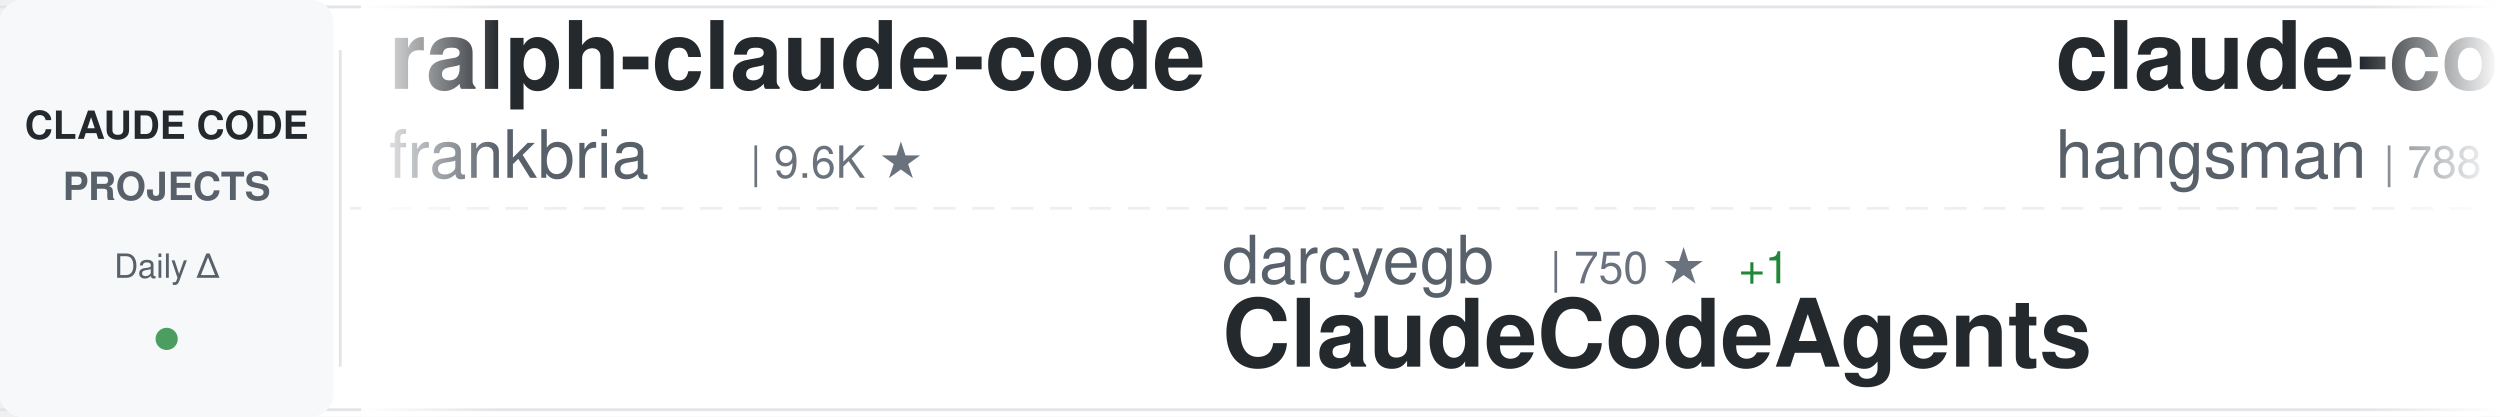
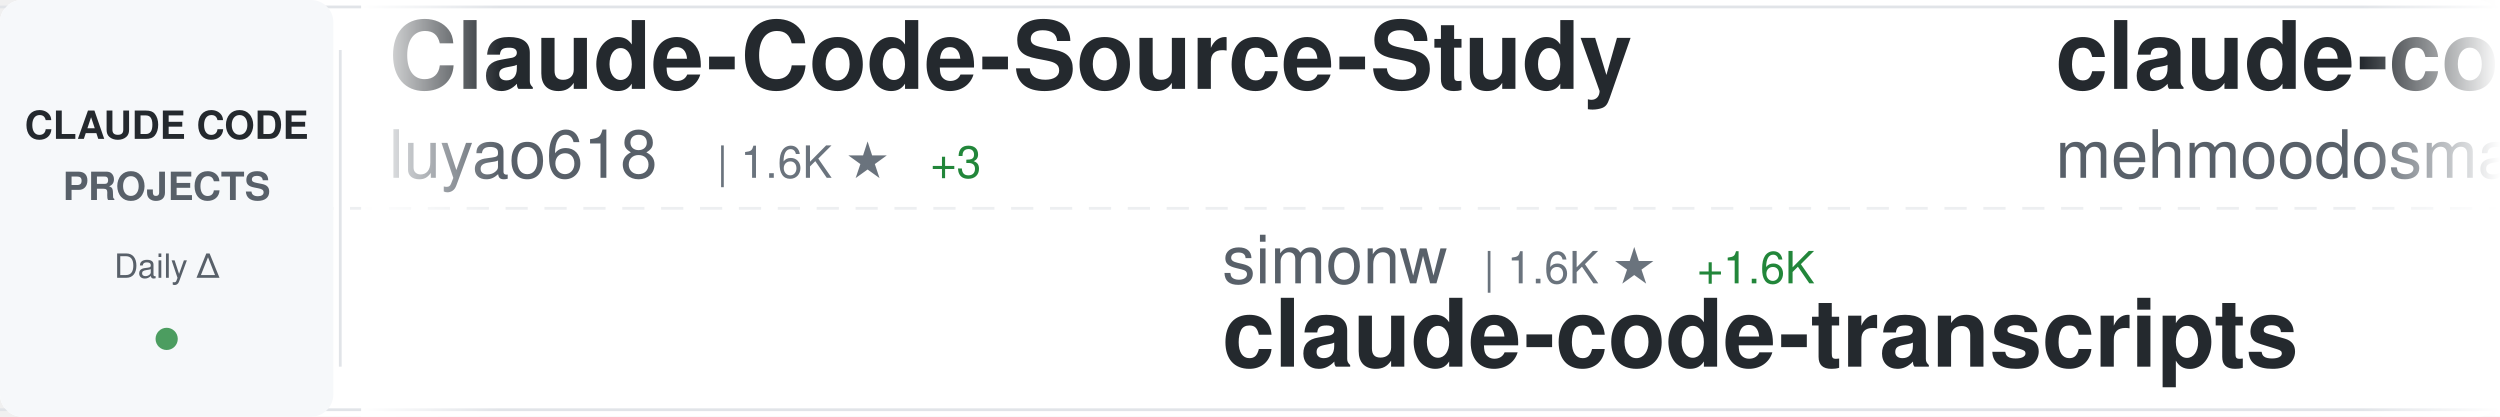
<svg xmlns="http://www.w3.org/2000/svg" width="900" height="150">
  <defs>
    <linearGradient id="awesomeLeftFade" x1="0%" y1="0%" x2="100%" y2="0%">
      <stop offset="0%" style="stop-color:#ffffff;stop-opacity:1" />
      <stop offset="100%" style="stop-color:#ffffff;stop-opacity:0" />
    </linearGradient>
    <linearGradient id="awesomeRightFade" x1="0%" y1="0%" x2="100%" y2="0%">
      <stop offset="0%" style="stop-color:#ffffff;stop-opacity:0" />
      <stop offset="100%" style="stop-color:#ffffff;stop-opacity:1" />
    </linearGradient>
  </defs>
  <rect width="900" height="150" fill="#ffffff" rx="8" />
  <rect x="0" y="2" width="900" height="1" fill="#e1e4e8" />
  <rect x="0" y="147" width="900" height="1" fill="#e1e4e8" />
  <line x1="0" y1="75" x2="900" y2="75" stroke="#e1e4e8" stroke-width="1" stroke-dasharray="8 6" opacity="0.6" />
  <rect x="0" y="0" width="120" height="150" fill="#f6f8fa" rx="8" />
  <text x="60" y="50" font-family="-apple-system, BlinkMacSystemFont, 'Segoe UI', Helvetica, Arial, sans-serif" font-size="14" font-weight="600" fill="#24292e" text-anchor="middle">CLAUDE CODE</text>
  <text x="60" y="72" font-family="-apple-system, BlinkMacSystemFont, 'Segoe UI', Helvetica, Arial, sans-serif" font-size="14" font-weight="600" fill="#586069" text-anchor="middle">PROJECTS</text>
  <text x="60" y="100" font-family="-apple-system, BlinkMacSystemFont, 'Segoe UI', Helvetica, Arial, sans-serif" font-size="12" font-weight="500" fill="#586069" text-anchor="middle">Daily Δ</text>
  <circle cx="60" cy="122" r="4" fill="#22863a" opacity="0.8" />
  <rect x="122" y="18" width="1" height="114" fill="#e1e4e8" />
  <clipPath id="awesomeTickerClip">
    <rect x="130" y="0" width="770" height="150" />
  </clipPath>
  <g clip-path="url(#awesomeTickerClip)">
    <g id="awesomeTickerItems">
      <animateTransform attributeName="transform" attributeType="XML" type="translate" from="0 0" to="-3000 0" dur="54s" repeatCount="indefinite" />
      <g transform="translate(0, 0)">
+         <text x="140" y="32" font-family="-apple-system, BlinkMacSystemFont, 'Segoe UI', Helvetica, Arial, sans-serif" font-size="34" font-weight="600" fill="#24292e">Claude-Code-Source-Study</text>
+         <text x="140" y="64" font-family="-apple-system, BlinkMacSystemFont, 'Segoe UI', Helvetica, Arial, sans-serif" font-size="24" font-weight="400" fill="#586069">luyao618</text>
+         <text x="258" y="64" font-family="-apple-system, BlinkMacSystemFont, 'Segoe UI', Helvetica, Arial, sans-serif" font-size="16" font-weight="500" fill="#6a737d">| 1.6K ★</text>
+         <text x="335" y="64" font-family="-apple-system, BlinkMacSystemFont, 'Segoe UI', Helvetica, Arial, sans-serif" font-size="16" font-weight="500" fill="#22863a"> +3</text>
+       </g>
+       <g transform="translate(300, 0)">
+         <text x="140" y="102" font-family="-apple-system, BlinkMacSystemFont, 'Segoe UI', Helvetica, Arial, sans-serif" font-size="24" font-weight="400" fill="#586069">simonw</text>
+         <text x="234" y="102" font-family="-apple-system, BlinkMacSystemFont, 'Segoe UI', Helvetica, Arial, sans-serif" font-size="16" font-weight="500" fill="#6a737d">| 1.6K ★</text>
+         <text x="311" y="102" font-family="-apple-system, BlinkMacSystemFont, 'Segoe UI', Helvetica, Arial, sans-serif" font-size="16" font-weight="500" fill="#22863a"> +1.6K</text>
+         <text x="140" y="132" font-family="-apple-system, BlinkMacSystemFont, 'Segoe UI', Helvetica, Arial, sans-serif" font-size="34" font-weight="600" fill="#24292e">claude-code-transcripts</text>
+       </g>
+       <g transform="translate(600, 0)">
+         <text x="140" y="32" font-family="-apple-system, BlinkMacSystemFont, 'Segoe UI', Helvetica, Arial, sans-serif" font-size="34" font-weight="600" fill="#24292e">claude-code</text>
+         <text x="140" y="64" font-family="-apple-system, BlinkMacSystemFont, 'Segoe UI', Helvetica, Arial, sans-serif" font-size="24" font-weight="400" fill="#586069">mehmoodosman</text>
+         <text x="306" y="64" font-family="-apple-system, BlinkMacSystemFont, 'Segoe UI', Helvetica, Arial, sans-serif" font-size="16" font-weight="500" fill="#6a737d">| 172 ★</text>
+       </g>
+       <g transform="translate(900, 0)">
+         <text x="140" y="102" font-family="-apple-system, BlinkMacSystemFont, 'Segoe UI', Helvetica, Arial, sans-serif" font-size="24" font-weight="400" fill="#586069">multica-ai</text>
+         <text x="282" y="102" font-family="-apple-system, BlinkMacSystemFont, 'Segoe UI', Helvetica, Arial, sans-serif" font-size="16" font-weight="500" fill="#6a737d">| 196.7K ★</text>
+         <text x="377" y="102" font-family="-apple-system, BlinkMacSystemFont, 'Segoe UI', Helvetica, Arial, sans-serif" font-size="16" font-weight="500" fill="#22863a"> +110</text>
+         <text x="140" y="132" font-family="-apple-system, BlinkMacSystemFont, 'Segoe UI', Helvetica, Arial, sans-serif" font-size="34" font-weight="600" fill="#24292e">andrej-karpathy-skills</text>
+       </g>
+       <g transform="translate(1200, 0)">
        <text x="140" y="32" font-family="-apple-system, BlinkMacSystemFont, 'Segoe UI', Helvetica, Arial, sans-serif" font-size="34" font-weight="600" fill="#24292e">ralph-claude-code</text>
        <text x="140" y="64" font-family="-apple-system, BlinkMacSystemFont, 'Segoe UI', Helvetica, Arial, sans-serif" font-size="24" font-weight="400" fill="#586069">frankbria</text>
        <text x="270" y="64" font-family="-apple-system, BlinkMacSystemFont, 'Segoe UI', Helvetica, Arial, sans-serif" font-size="16" font-weight="500" fill="#6a737d">| 9.6K ★</text>
      </g>
-       <g transform="translate(300, 0)">
-         <text x="140" y="102" font-family="-apple-system, BlinkMacSystemFont, 'Segoe UI', Helvetica, Arial, sans-serif" font-size="24" font-weight="400" fill="#586069">darcyegb</text>
-         <text x="258" y="102" font-family="-apple-system, BlinkMacSystemFont, 'Segoe UI', Helvetica, Arial, sans-serif" font-size="16" font-weight="500" fill="#6a737d">| 750 ★</text>
-         <text x="326" y="102" font-family="-apple-system, BlinkMacSystemFont, 'Segoe UI', Helvetica, Arial, sans-serif" font-size="16" font-weight="500" fill="#22863a"> +1</text>
-         <text x="140" y="132" font-family="-apple-system, BlinkMacSystemFont, 'Segoe UI', Helvetica, Arial, sans-serif" font-size="34" font-weight="600" fill="#24292e">ClaudeCodeAgents</text>
-       </g>
-       <g transform="translate(600, 0)">
-         <text x="140" y="32" font-family="-apple-system, BlinkMacSystemFont, 'Segoe UI', Helvetica, Arial, sans-serif" font-size="34" font-weight="600" fill="#24292e">claude-code-source</text>
-         <text x="140" y="64" font-family="-apple-system, BlinkMacSystemFont, 'Segoe UI', Helvetica, Arial, sans-serif" font-size="24" font-weight="400" fill="#586069">hangsman</text>
-         <text x="258" y="64" font-family="-apple-system, BlinkMacSystemFont, 'Segoe UI', Helvetica, Arial, sans-serif" font-size="16" font-weight="500" fill="#6a737d">| 788 ★</text>
-         <text x="326" y="64" font-family="-apple-system, BlinkMacSystemFont, 'Segoe UI', Helvetica, Arial, sans-serif" font-size="16" font-weight="500" fill="#22863a"> +1</text>
-       </g>
-       <g transform="translate(900, 0)">
-         <text x="140" y="102" font-family="-apple-system, BlinkMacSystemFont, 'Segoe UI', Helvetica, Arial, sans-serif" font-size="24" font-weight="400" fill="#586069">huangserva</text>
-         <text x="282" y="102" font-family="-apple-system, BlinkMacSystemFont, 'Segoe UI', Helvetica, Arial, sans-serif" font-size="16" font-weight="500" fill="#6a737d">| 624 ★</text>
-         <text x="140" y="132" font-family="-apple-system, BlinkMacSystemFont, 'Segoe UI', Helvetica, Arial, sans-serif" font-size="34" font-weight="600" fill="#24292e">claude-code-cli</text>
-       </g>
-       <g transform="translate(1200, 0)">
-         <text x="140" y="32" font-family="-apple-system, BlinkMacSystemFont, 'Segoe UI', Helvetica, Arial, sans-serif" font-size="34" font-weight="600" fill="#24292e">Auto-claude-code-researc...</text>
-         <text x="140" y="64" font-family="-apple-system, BlinkMacSystemFont, 'Segoe UI', Helvetica, Arial, sans-serif" font-size="24" font-weight="400" fill="#586069">wanshuiyin</text>
-         <text x="282" y="64" font-family="-apple-system, BlinkMacSystemFont, 'Segoe UI', Helvetica, Arial, sans-serif" font-size="16" font-weight="500" fill="#6a737d">| 13.9K ★</text>
-         <text x="368" y="64" font-family="-apple-system, BlinkMacSystemFont, 'Segoe UI', Helvetica, Arial, sans-serif" font-size="16" font-weight="500" fill="#22863a"> +10</text>
-       </g>
      <g transform="translate(1500, 0)">
-         <text x="140" y="102" font-family="-apple-system, BlinkMacSystemFont, 'Segoe UI', Helvetica, Arial, sans-serif" font-size="24" font-weight="400" fill="#586069">AICoderTudou</text>
-         <text x="306" y="102" font-family="-apple-system, BlinkMacSystemFont, 'Segoe UI', Helvetica, Arial, sans-serif" font-size="16" font-weight="500" fill="#6a737d">| 497 ★</text>
-         <text x="140" y="132" font-family="-apple-system, BlinkMacSystemFont, 'Segoe UI', Helvetica, Arial, sans-serif" font-size="34" font-weight="600" fill="#24292e">claude-code-tudou</text>
+         <text x="140" y="102" font-family="-apple-system, BlinkMacSystemFont, 'Segoe UI', Helvetica, Arial, sans-serif" font-size="24" font-weight="400" fill="#586069">fuergaosi233</text>
+         <text x="306" y="102" font-family="-apple-system, BlinkMacSystemFont, 'Segoe UI', Helvetica, Arial, sans-serif" font-size="16" font-weight="500" fill="#6a737d">| 2.8K ★</text>
+         <text x="383" y="102" font-family="-apple-system, BlinkMacSystemFont, 'Segoe UI', Helvetica, Arial, sans-serif" font-size="16" font-weight="500" fill="#cb2431"> -1</text>
+         <text x="140" y="132" font-family="-apple-system, BlinkMacSystemFont, 'Segoe UI', Helvetica, Arial, sans-serif" font-size="34" font-weight="600" fill="#24292e">claude-code-proxy</text>
      </g>
      <g transform="translate(1800, 0)">
-         <text x="140" y="32" font-family="-apple-system, BlinkMacSystemFont, 'Segoe UI', Helvetica, Arial, sans-serif" font-size="34" font-weight="600" fill="#24292e">claude-code-tips</text>
-         <text x="140" y="64" font-family="-apple-system, BlinkMacSystemFont, 'Segoe UI', Helvetica, Arial, sans-serif" font-size="24" font-weight="400" fill="#586069">ykdojo</text>
-         <text x="234" y="64" font-family="-apple-system, BlinkMacSystemFont, 'Segoe UI', Helvetica, Arial, sans-serif" font-size="16" font-weight="500" fill="#6a737d">| 9.4K ★</text>
-         <text x="311" y="64" font-family="-apple-system, BlinkMacSystemFont, 'Segoe UI', Helvetica, Arial, sans-serif" font-size="16" font-weight="500" fill="#22863a"> +6</text>
+         <text x="140" y="32" font-family="-apple-system, BlinkMacSystemFont, 'Segoe UI', Helvetica, Arial, sans-serif" font-size="34" font-weight="600" fill="#24292e">claude_code_src</text>
+         <text x="140" y="64" font-family="-apple-system, BlinkMacSystemFont, 'Segoe UI', Helvetica, Arial, sans-serif" font-size="24" font-weight="400" fill="#586069">ponponon</text>
+         <text x="258" y="64" font-family="-apple-system, BlinkMacSystemFont, 'Segoe UI', Helvetica, Arial, sans-serif" font-size="16" font-weight="500" fill="#6a737d">| 2.3K ★</text>
      </g>
      <g transform="translate(2100, 0)">
-         <text x="140" y="102" font-family="-apple-system, BlinkMacSystemFont, 'Segoe UI', Helvetica, Arial, sans-serif" font-size="24" font-weight="400" fill="#586069">ding113</text>
-         <text x="246" y="102" font-family="-apple-system, BlinkMacSystemFont, 'Segoe UI', Helvetica, Arial, sans-serif" font-size="16" font-weight="500" fill="#6a737d">| 3.3K ★</text>
-         <text x="140" y="132" font-family="-apple-system, BlinkMacSystemFont, 'Segoe UI', Helvetica, Arial, sans-serif" font-size="34" font-weight="600" fill="#24292e">claude-code-hub</text>
+         <text x="140" y="102" font-family="-apple-system, BlinkMacSystemFont, 'Segoe UI', Helvetica, Arial, sans-serif" font-size="24" font-weight="400" fill="#586069">digitalsamba</text>
+         <text x="306" y="102" font-family="-apple-system, BlinkMacSystemFont, 'Segoe UI', Helvetica, Arial, sans-serif" font-size="16" font-weight="500" fill="#6a737d">| 1.8K ★</text>
+         <text x="383" y="102" font-family="-apple-system, BlinkMacSystemFont, 'Segoe UI', Helvetica, Arial, sans-serif" font-size="16" font-weight="500" fill="#22863a"> +7</text>
+         <text x="140" y="132" font-family="-apple-system, BlinkMacSystemFont, 'Segoe UI', Helvetica, Arial, sans-serif" font-size="34" font-weight="600" fill="#24292e">claude-code-video-toolki...</text>
      </g>
      <g transform="translate(2400, 0)">
-         <text x="140" y="32" font-family="-apple-system, BlinkMacSystemFont, 'Segoe UI', Helvetica, Arial, sans-serif" font-size="34" font-weight="600" fill="#24292e">claude-code-prompts</text>
-         <text x="140" y="64" font-family="-apple-system, BlinkMacSystemFont, 'Segoe UI', Helvetica, Arial, sans-serif" font-size="24" font-weight="400" fill="#586069">repowise-dev</text>
-         <text x="306" y="64" font-family="-apple-system, BlinkMacSystemFont, 'Segoe UI', Helvetica, Arial, sans-serif" font-size="16" font-weight="500" fill="#6a737d">| 1.2K ★</text>
+         <text x="140" y="32" font-family="-apple-system, BlinkMacSystemFont, 'Segoe UI', Helvetica, Arial, sans-serif" font-size="34" font-weight="600" fill="#24292e">claude-code-settings</text>
+         <text x="140" y="64" font-family="-apple-system, BlinkMacSystemFont, 'Segoe UI', Helvetica, Arial, sans-serif" font-size="24" font-weight="400" fill="#586069">feiskyer</text>
+         <text x="258" y="64" font-family="-apple-system, BlinkMacSystemFont, 'Segoe UI', Helvetica, Arial, sans-serif" font-size="16" font-weight="500" fill="#6a737d">| 1.6K ★</text>
      </g>
      <g transform="translate(2700, 0)">
-         <text x="140" y="102" font-family="-apple-system, BlinkMacSystemFont, 'Segoe UI', Helvetica, Arial, sans-serif" font-size="24" font-weight="400" fill="#586069">jeremylongshore</text>
-         <text x="342" y="102" font-family="-apple-system, BlinkMacSystemFont, 'Segoe UI', Helvetica, Arial, sans-serif" font-size="16" font-weight="500" fill="#6a737d">| 2.6K ★</text>
-         <text x="140" y="132" font-family="-apple-system, BlinkMacSystemFont, 'Segoe UI', Helvetica, Arial, sans-serif" font-size="34" font-weight="600" fill="#24292e">claude-code-plugins-plus...</text>
+         <text x="140" y="102" font-family="-apple-system, BlinkMacSystemFont, 'Segoe UI', Helvetica, Arial, sans-serif" font-size="24" font-weight="400" fill="#586069">ghuntley</text>
+         <text x="258" y="102" font-family="-apple-system, BlinkMacSystemFont, 'Segoe UI', Helvetica, Arial, sans-serif" font-size="16" font-weight="500" fill="#6a737d">| 986 ★</text>
+         <text x="140" y="132" font-family="-apple-system, BlinkMacSystemFont, 'Segoe UI', Helvetica, Arial, sans-serif" font-size="34" font-weight="600" fill="#24292e">claude-code-source-code-...</text>
      </g>
      <g transform="translate(3000, 0)">
-         <text x="140" y="32" font-family="-apple-system, BlinkMacSystemFont, 'Segoe UI', Helvetica, Arial, sans-serif" font-size="34" font-weight="600" fill="#24292e">ralph-claude-code</text>
-         <text x="140" y="64" font-family="-apple-system, BlinkMacSystemFont, 'Segoe UI', Helvetica, Arial, sans-serif" font-size="24" font-weight="400" fill="#586069">frankbria</text>
-         <text x="270" y="64" font-family="-apple-system, BlinkMacSystemFont, 'Segoe UI', Helvetica, Arial, sans-serif" font-size="16" font-weight="500" fill="#6a737d">| 9.6K ★</text>
+         <text x="140" y="32" font-family="-apple-system, BlinkMacSystemFont, 'Segoe UI', Helvetica, Arial, sans-serif" font-size="34" font-weight="600" fill="#24292e">Claude-Code-Source-Study</text>
+         <text x="140" y="64" font-family="-apple-system, BlinkMacSystemFont, 'Segoe UI', Helvetica, Arial, sans-serif" font-size="24" font-weight="400" fill="#586069">luyao618</text>
+         <text x="258" y="64" font-family="-apple-system, BlinkMacSystemFont, 'Segoe UI', Helvetica, Arial, sans-serif" font-size="16" font-weight="500" fill="#6a737d">| 1.6K ★</text>
+         <text x="335" y="64" font-family="-apple-system, BlinkMacSystemFont, 'Segoe UI', Helvetica, Arial, sans-serif" font-size="16" font-weight="500" fill="#22863a"> +3</text>
      </g>
      <g transform="translate(3300, 0)">
-         <text x="140" y="102" font-family="-apple-system, BlinkMacSystemFont, 'Segoe UI', Helvetica, Arial, sans-serif" font-size="24" font-weight="400" fill="#586069">darcyegb</text>
-         <text x="258" y="102" font-family="-apple-system, BlinkMacSystemFont, 'Segoe UI', Helvetica, Arial, sans-serif" font-size="16" font-weight="500" fill="#6a737d">| 750 ★</text>
-         <text x="326" y="102" font-family="-apple-system, BlinkMacSystemFont, 'Segoe UI', Helvetica, Arial, sans-serif" font-size="16" font-weight="500" fill="#22863a"> +1</text>
-         <text x="140" y="132" font-family="-apple-system, BlinkMacSystemFont, 'Segoe UI', Helvetica, Arial, sans-serif" font-size="34" font-weight="600" fill="#24292e">ClaudeCodeAgents</text>
+         <text x="140" y="102" font-family="-apple-system, BlinkMacSystemFont, 'Segoe UI', Helvetica, Arial, sans-serif" font-size="24" font-weight="400" fill="#586069">simonw</text>
+         <text x="234" y="102" font-family="-apple-system, BlinkMacSystemFont, 'Segoe UI', Helvetica, Arial, sans-serif" font-size="16" font-weight="500" fill="#6a737d">| 1.6K ★</text>
+         <text x="311" y="102" font-family="-apple-system, BlinkMacSystemFont, 'Segoe UI', Helvetica, Arial, sans-serif" font-size="16" font-weight="500" fill="#22863a"> +1.6K</text>
+         <text x="140" y="132" font-family="-apple-system, BlinkMacSystemFont, 'Segoe UI', Helvetica, Arial, sans-serif" font-size="34" font-weight="600" fill="#24292e">claude-code-transcripts</text>
      </g>
      <g transform="translate(3600, 0)">
-         <text x="140" y="32" font-family="-apple-system, BlinkMacSystemFont, 'Segoe UI', Helvetica, Arial, sans-serif" font-size="34" font-weight="600" fill="#24292e">claude-code-source</text>
-         <text x="140" y="64" font-family="-apple-system, BlinkMacSystemFont, 'Segoe UI', Helvetica, Arial, sans-serif" font-size="24" font-weight="400" fill="#586069">hangsman</text>
-         <text x="258" y="64" font-family="-apple-system, BlinkMacSystemFont, 'Segoe UI', Helvetica, Arial, sans-serif" font-size="16" font-weight="500" fill="#6a737d">| 788 ★</text>
-         <text x="326" y="64" font-family="-apple-system, BlinkMacSystemFont, 'Segoe UI', Helvetica, Arial, sans-serif" font-size="16" font-weight="500" fill="#22863a"> +1</text>
+         <text x="140" y="32" font-family="-apple-system, BlinkMacSystemFont, 'Segoe UI', Helvetica, Arial, sans-serif" font-size="34" font-weight="600" fill="#24292e">claude-code</text>
+         <text x="140" y="64" font-family="-apple-system, BlinkMacSystemFont, 'Segoe UI', Helvetica, Arial, sans-serif" font-size="24" font-weight="400" fill="#586069">mehmoodosman</text>
+         <text x="306" y="64" font-family="-apple-system, BlinkMacSystemFont, 'Segoe UI', Helvetica, Arial, sans-serif" font-size="16" font-weight="500" fill="#6a737d">| 172 ★</text>
      </g>
      <g transform="translate(3900, 0)">
-         <text x="140" y="102" font-family="-apple-system, BlinkMacSystemFont, 'Segoe UI', Helvetica, Arial, sans-serif" font-size="24" font-weight="400" fill="#586069">huangserva</text>
-         <text x="282" y="102" font-family="-apple-system, BlinkMacSystemFont, 'Segoe UI', Helvetica, Arial, sans-serif" font-size="16" font-weight="500" fill="#6a737d">| 624 ★</text>
-         <text x="140" y="132" font-family="-apple-system, BlinkMacSystemFont, 'Segoe UI', Helvetica, Arial, sans-serif" font-size="34" font-weight="600" fill="#24292e">claude-code-cli</text>
+         <text x="140" y="102" font-family="-apple-system, BlinkMacSystemFont, 'Segoe UI', Helvetica, Arial, sans-serif" font-size="24" font-weight="400" fill="#586069">multica-ai</text>
+         <text x="282" y="102" font-family="-apple-system, BlinkMacSystemFont, 'Segoe UI', Helvetica, Arial, sans-serif" font-size="16" font-weight="500" fill="#6a737d">| 196.7K ★</text>
+         <text x="377" y="102" font-family="-apple-system, BlinkMacSystemFont, 'Segoe UI', Helvetica, Arial, sans-serif" font-size="16" font-weight="500" fill="#22863a"> +110</text>
+         <text x="140" y="132" font-family="-apple-system, BlinkMacSystemFont, 'Segoe UI', Helvetica, Arial, sans-serif" font-size="34" font-weight="600" fill="#24292e">andrej-karpathy-skills</text>
      </g>
    </g>
  </g>
  <rect x="130" y="0" width="50" height="150" fill="url(#awesomeLeftFade)" />
  <rect x="850" y="0" width="50" height="150" fill="url(#awesomeRightFade)" />
</svg>
